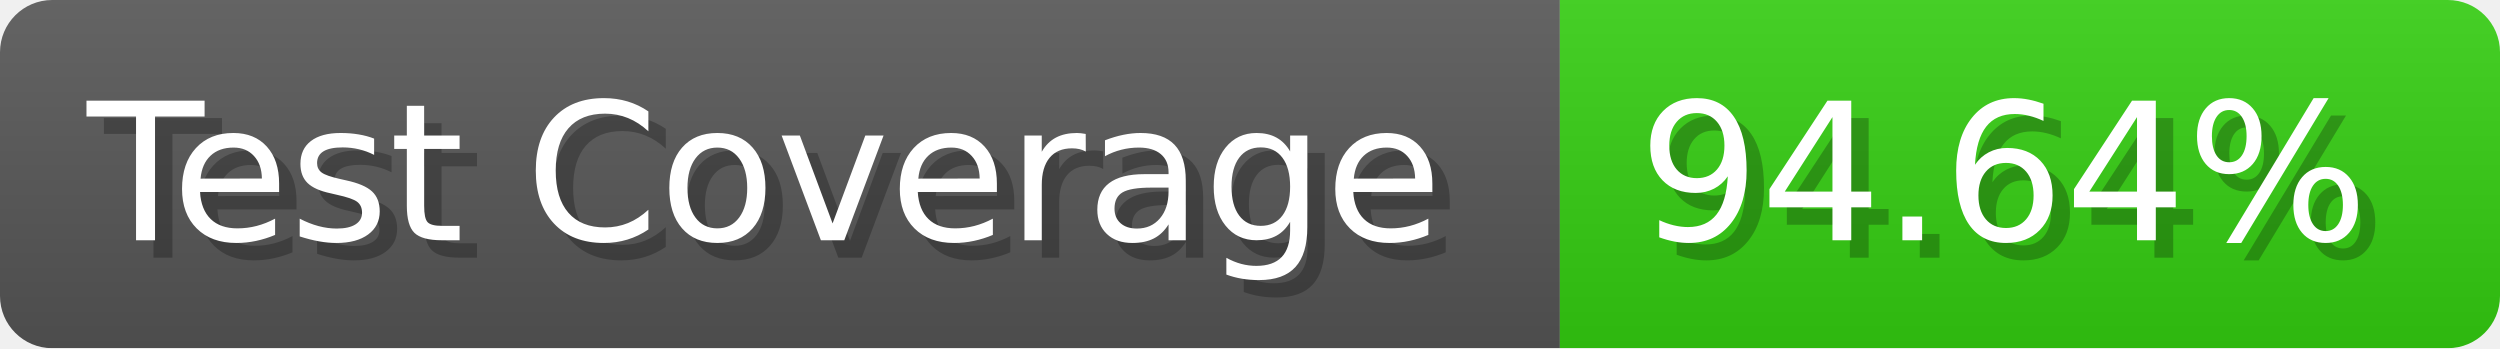
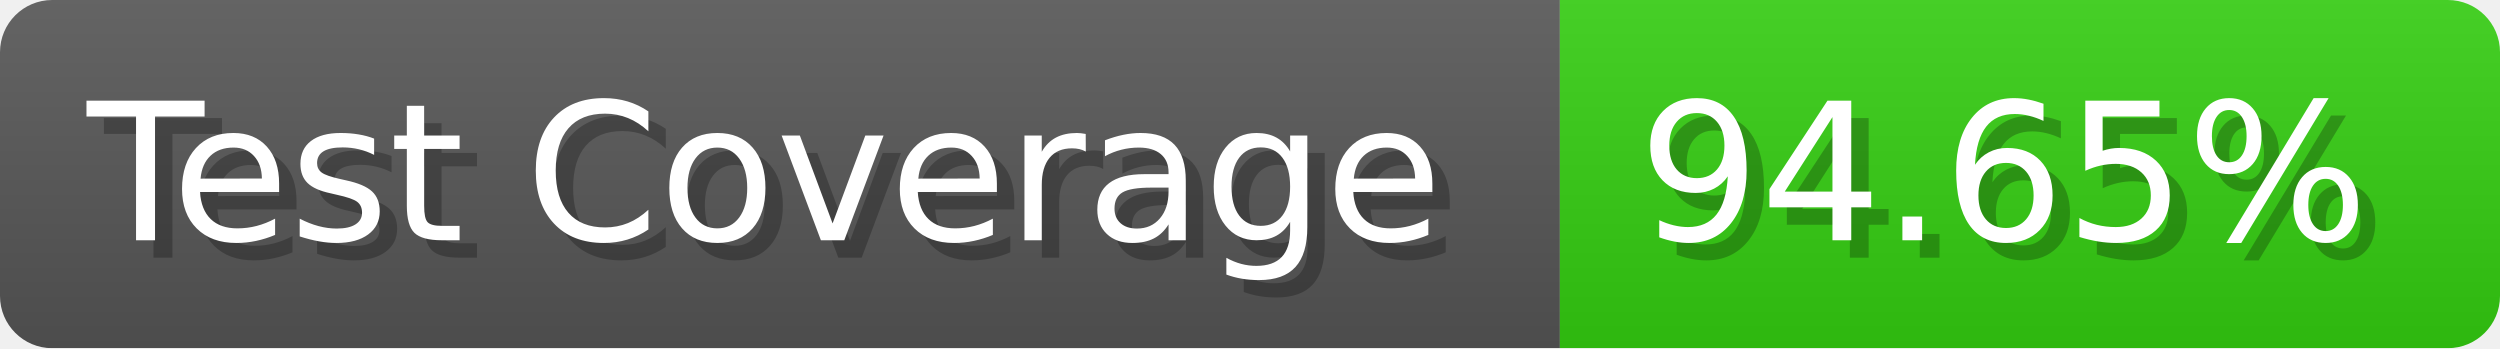
- <svg xmlns="http://www.w3.org/2000/svg" width="143.6" height="20" viewBox="0 0 1436 200" role="img" aria-label="Test Coverage: 94.64%">
+ <svg xmlns="http://www.w3.org/2000/svg" width="143.6" height="20" viewBox="0 0 1436 200" role="img" aria-label="Test Coverage: 94.65%">
  <linearGradient id="a" x2="0" y2="100%">
    <stop offset="0" stop-opacity=".1" stop-color="#EEE" />
    <stop offset="1" stop-opacity=".1" />
  </linearGradient>
  <mask id="m">
    <rect width="1436" height="200" rx="30" fill="#FFF" />
  </mask>
  <g mask="url(#m)">
    <rect width="896" height="200" fill="#555" />
    <rect width="540" height="200" fill="#3C1" x="896" />
    <rect width="1436" height="200" fill="url(#a)" />
  </g>
  <g aria-hidden="true" fill="#fff" text-anchor="start" font-family="Verdana,DejaVu Sans,sans-serif" font-size="110">
    <text x="60" y="148" textLength="796" fill="#000" opacity="0.25">Test Coverage</text>
    <text x="50" y="138" textLength="796">Test Coverage</text>
-     <text x="951" y="148" textLength="440" fill="#000" opacity="0.25">94.64%</text>
-     <text x="941" y="138" textLength="440">94.64%</text>
+     <text x="951" y="148" textLength="440" fill="#000" opacity="0.25">94.65%</text>
+     <text x="941" y="138" textLength="440">94.65%</text>
  </g>
</svg>
